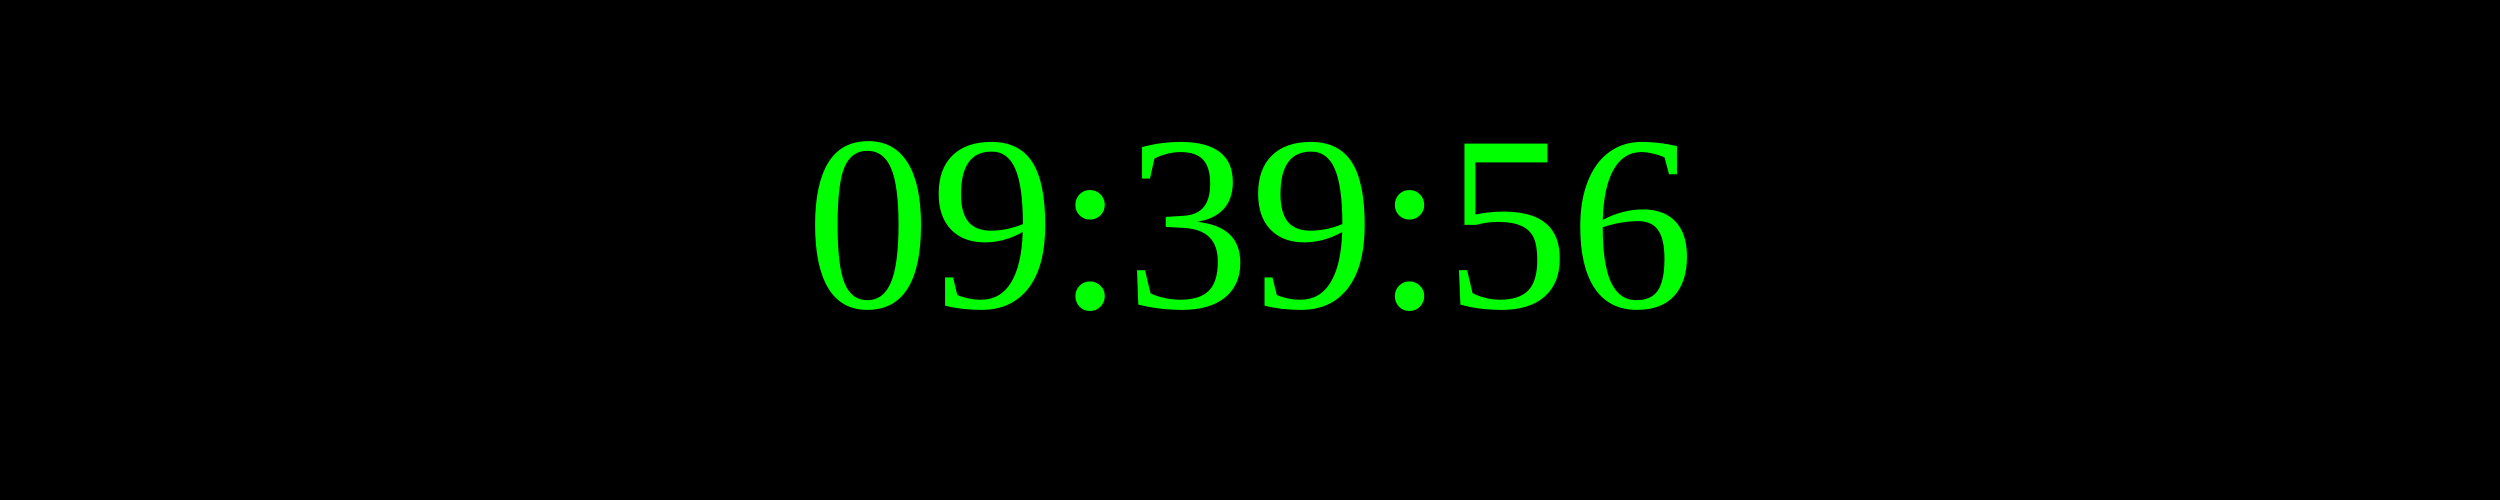
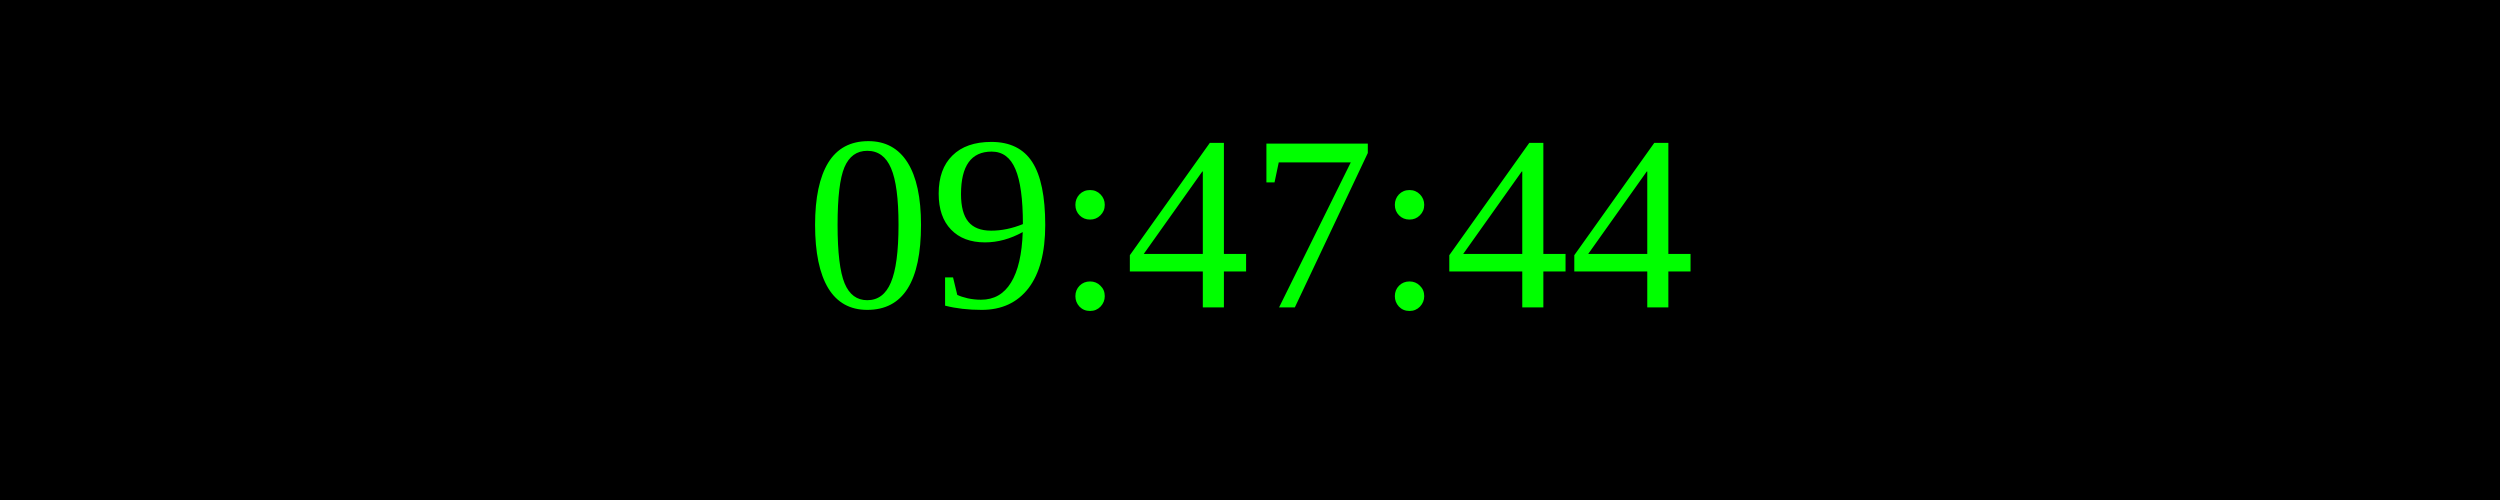
<svg xmlns="http://www.w3.org/2000/svg" width="250" height="50">
  <rect width="100%" height="100%" fill="black" />
  <text x="50%" y="50%" font-size="25" fill="lime" text-anchor="middle" dominant-baseline="middle">
- 09:39:56
+ 09:47:44
</text>
</svg>
